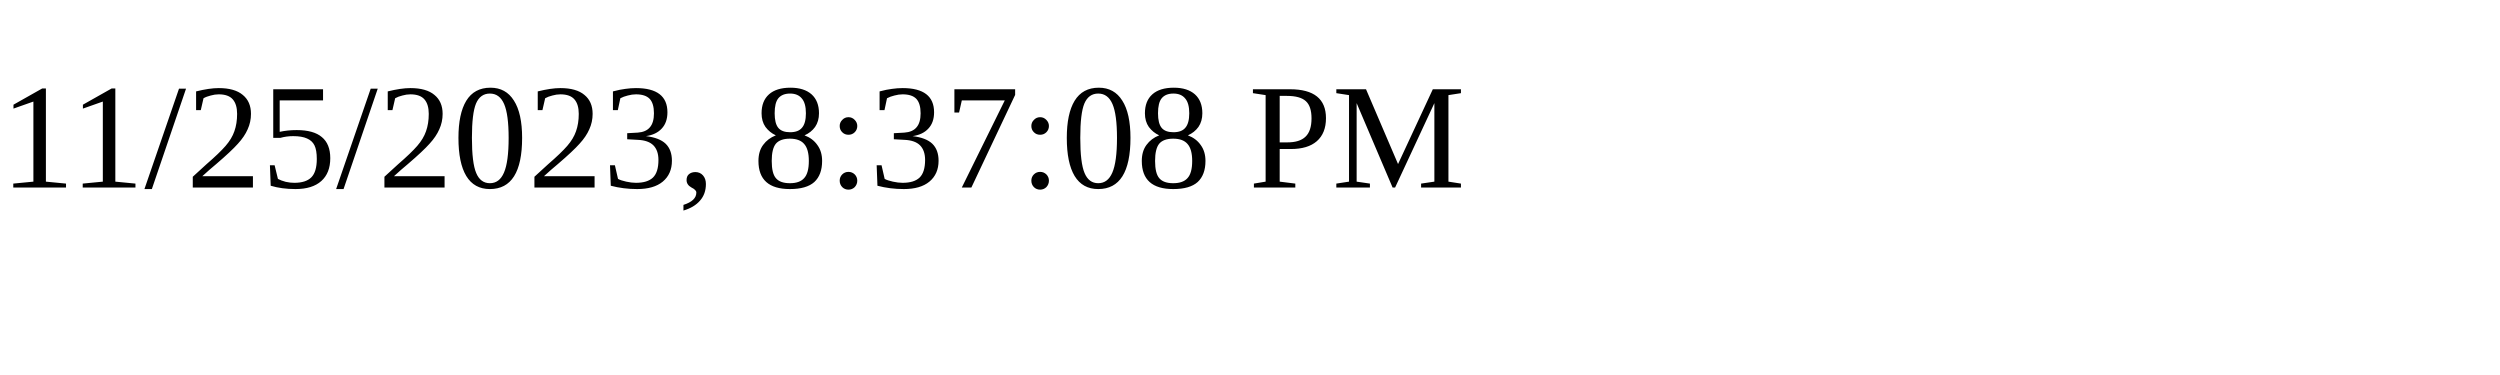
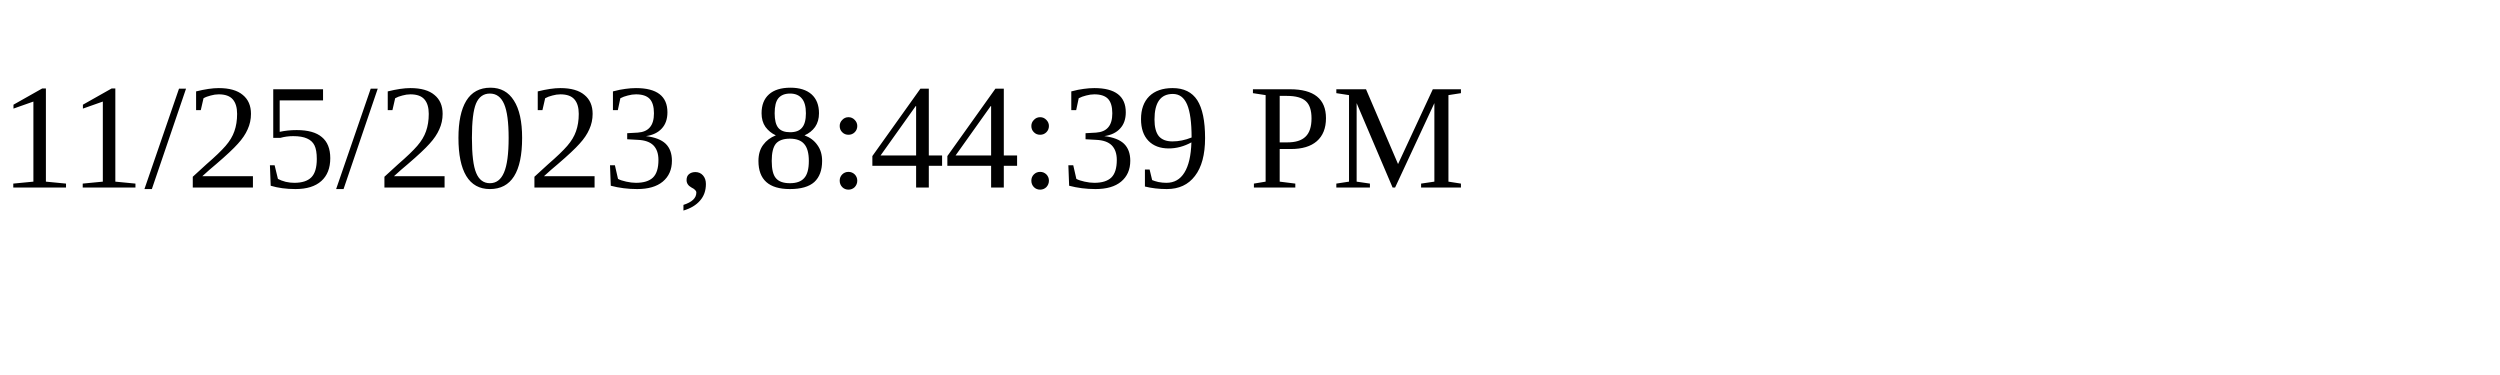
<svg xmlns="http://www.w3.org/2000/svg" height="30" width="200">
-   <text x="0" y="15">11/25/2023, 8:37:08 PM</text>
+   <text x="0" y="15">11/25/2023, 8:44:39 PM</text>
</svg>
